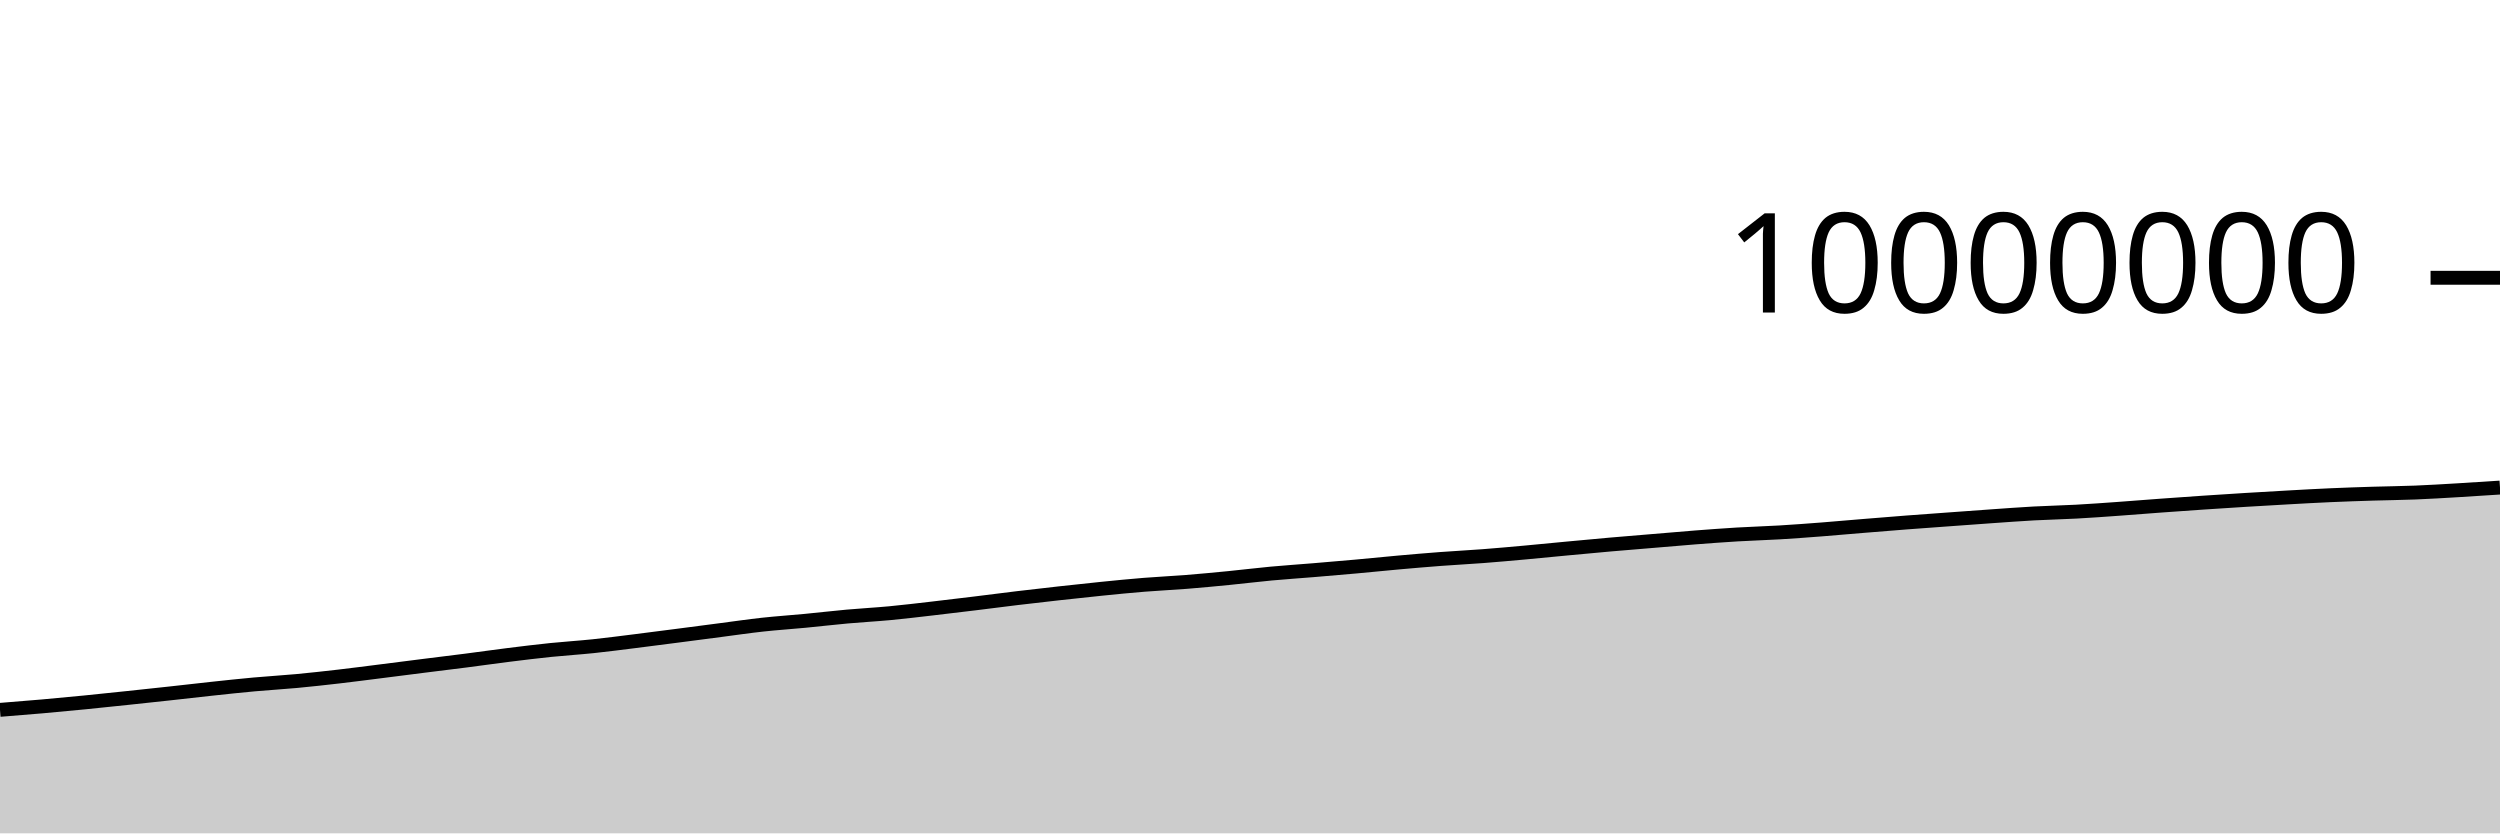
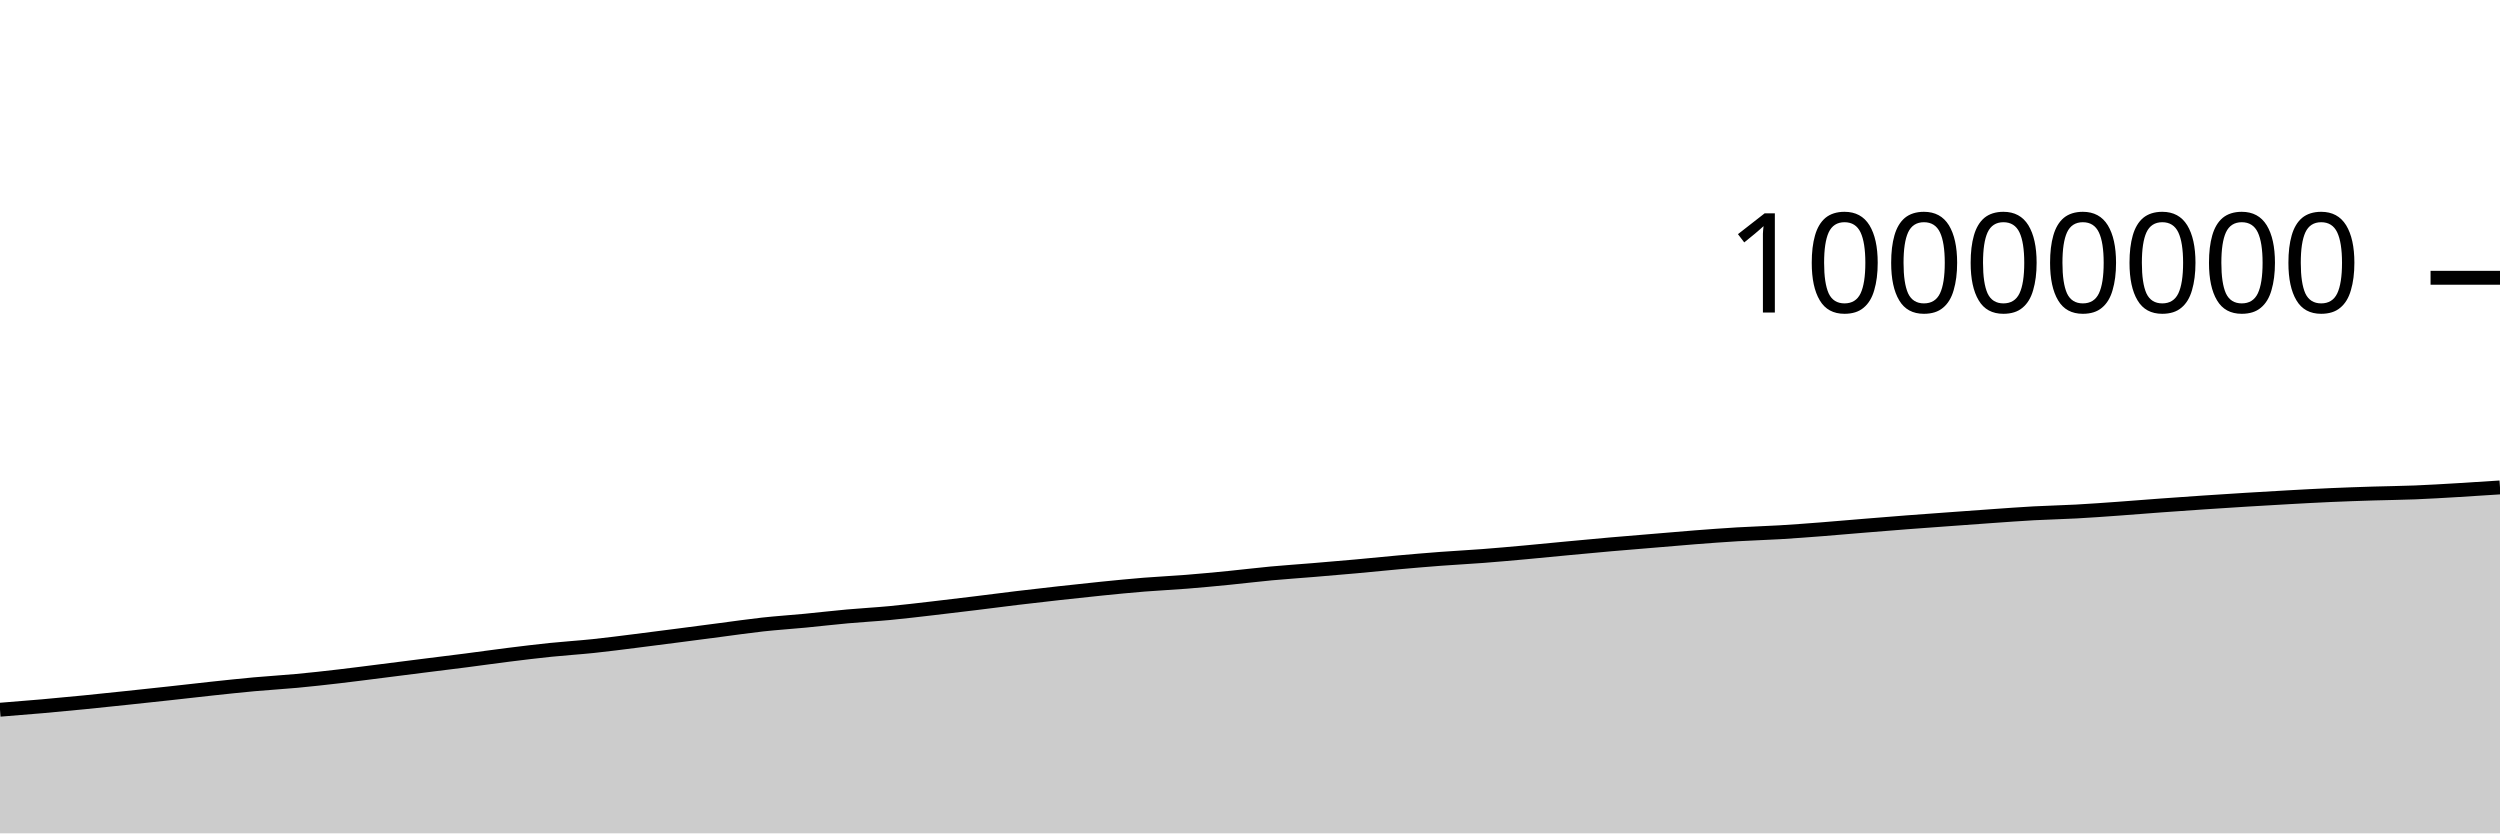
<svg xmlns="http://www.w3.org/2000/svg" viewBox="0 0 180 60">
  <g transform="translate(0,20)">
-     <path class="area" fill="rgba(0, 0, 0, 0.2)" d="M0,31.11C1.017,31.029,2.034,30.949,3.051,30.859C4.068,30.77,5.085,30.673,6.102,30.573C7.119,30.472,8.136,30.364,9.153,30.257C10.169,30.15,11.186,30.041,12.203,29.93C13.22,29.819,14.237,29.699,15.254,29.59C16.271,29.481,17.288,29.37,18.305,29.278C19.322,29.185,20.339,29.129,21.356,29.034C22.373,28.939,23.39,28.825,24.407,28.708C25.424,28.59,26.441,28.456,27.458,28.328C28.475,28.2,29.492,28.069,30.508,27.94C31.525,27.812,32.542,27.69,33.559,27.559C34.576,27.428,35.593,27.282,36.61,27.155C37.627,27.028,38.644,26.903,39.661,26.798C40.678,26.694,41.695,26.633,42.712,26.526C43.729,26.419,44.746,26.284,45.763,26.158C46.78,26.031,47.797,25.898,48.814,25.766C49.831,25.635,50.847,25.5,51.864,25.368C52.881,25.236,53.898,25.085,54.915,24.974C55.932,24.863,56.949,24.798,57.966,24.7C58.983,24.603,60,24.482,61.017,24.39C62.034,24.299,63.051,24.246,64.068,24.15C65.085,24.054,66.102,23.93,67.119,23.813C68.136,23.696,69.153,23.573,70.169,23.449C71.186,23.325,72.203,23.19,73.22,23.068C74.237,22.946,75.254,22.83,76.271,22.717C77.288,22.604,78.305,22.493,79.322,22.391C80.339,22.289,81.356,22.187,82.373,22.105C83.39,22.022,84.407,21.978,85.424,21.897C86.441,21.816,87.458,21.719,88.475,21.619C89.492,21.519,90.508,21.392,91.525,21.297C92.542,21.203,93.559,21.137,94.576,21.052C95.593,20.968,96.61,20.881,97.627,20.79C98.644,20.698,99.661,20.592,100.678,20.501C101.695,20.41,102.712,20.323,103.729,20.246C104.746,20.169,105.763,20.119,106.78,20.041C107.797,19.963,108.814,19.871,109.831,19.779C110.847,19.687,111.864,19.584,112.881,19.488C113.898,19.393,114.915,19.296,115.932,19.207C116.949,19.118,117.966,19.037,118.983,18.952C120,18.867,121.017,18.776,122.034,18.697C123.051,18.619,124.068,18.542,125.085,18.481C126.102,18.421,127.119,18.393,128.136,18.333C129.153,18.272,130.169,18.195,131.186,18.117C132.203,18.038,133.22,17.945,134.237,17.862C135.254,17.778,136.271,17.695,137.288,17.617C138.305,17.539,139.322,17.468,140.339,17.393C141.356,17.319,142.373,17.243,143.39,17.172C144.407,17.101,145.424,17.024,146.441,16.968C147.458,16.913,148.475,16.894,149.492,16.838C150.508,16.783,151.525,16.708,152.542,16.635C153.559,16.563,154.576,16.478,155.593,16.404C156.61,16.329,157.627,16.258,158.644,16.189C159.661,16.121,160.678,16.055,161.695,15.992C162.712,15.93,163.729,15.87,164.746,15.814C165.763,15.757,166.78,15.7,167.797,15.655C168.814,15.61,169.831,15.576,170.847,15.544C171.864,15.512,172.881,15.504,173.898,15.463C174.915,15.422,175.932,15.359,176.949,15.299C177.966,15.239,178.983,15.172,180,15.105L180,40C178.983,40,177.966,40,176.949,40C175.932,40,174.915,40,173.898,40C172.881,40,171.864,40,170.847,40C169.831,40,168.814,40,167.797,40C166.78,40,165.763,40,164.746,40C163.729,40,162.712,40,161.695,40C160.678,40,159.661,40,158.644,40C157.627,40,156.61,40,155.593,40C154.576,40,153.559,40,152.542,40C151.525,40,150.508,40,149.492,40C148.475,40,147.458,40,146.441,40C145.424,40,144.407,40,143.39,40C142.373,40,141.356,40,140.339,40C139.322,40,138.305,40,137.288,40C136.271,40,135.254,40,134.237,40C133.22,40,132.203,40,131.186,40C130.169,40,129.153,40,128.136,40C127.119,40,126.102,40,125.085,40C124.068,40,123.051,40,122.034,40C121.017,40,120,40,118.983,40C117.966,40,116.949,40,115.932,40C114.915,40,113.898,40,112.881,40C111.864,40,110.847,40,109.831,40C108.814,40,107.797,40,106.78,40C105.763,40,104.746,40,103.729,40C102.712,40,101.695,40,100.678,40C99.661,40,98.644,40,97.627,40C96.61,40,95.593,40,94.576,40C93.559,40,92.542,40,91.525,40C90.508,40,89.492,40,88.475,40C87.458,40,86.441,40,85.424,40C84.407,40,83.39,40,82.373,40C81.356,40,80.339,40,79.322,40C78.305,40,77.288,40,76.271,40C75.254,40,74.237,40,73.22,40C72.203,40,71.186,40,70.169,40C69.153,40,68.136,40,67.119,40C66.102,40,65.085,40,64.068,40C63.051,40,62.034,40,61.017,40C60,40,58.983,40,57.966,40C56.949,40,55.932,40,54.915,40C53.898,40,52.881,40,51.864,40C50.847,40,49.831,40,48.814,40C47.797,40,46.78,40,45.763,40C44.746,40,43.729,40,42.712,40C41.695,40,40.678,40,39.661,40C38.644,40,37.627,40,36.61,40C35.593,40,34.576,40,33.559,40C32.542,40,31.525,40,30.508,40C29.492,40,28.475,40,27.458,40C26.441,40,25.424,40,24.407,40C23.39,40,22.373,40,21.356,40C20.339,40,19.322,40,18.305,40C17.288,40,16.271,40,15.254,40C14.237,40,13.22,40,12.203,40C11.186,40,10.169,40,9.153,40C8.136,40,7.119,40,6.102,40C5.085,40,4.068,40,3.051,40C2.034,40,1.017,40,0,40Z" />
-     <path class="line" stroke="black" fill="none" d="M0,31.11C1.017,31.029,2.034,30.949,3.051,30.859C4.068,30.77,5.085,30.673,6.102,30.573C7.119,30.472,8.136,30.364,9.153,30.257C10.169,30.15,11.186,30.041,12.203,29.93C13.22,29.819,14.237,29.699,15.254,29.59C16.271,29.481,17.288,29.37,18.305,29.278C19.322,29.185,20.339,29.129,21.356,29.034C22.373,28.939,23.39,28.825,24.407,28.708C25.424,28.59,26.441,28.456,27.458,28.328C28.475,28.2,29.492,28.069,30.508,27.94C31.525,27.812,32.542,27.69,33.559,27.559C34.576,27.428,35.593,27.282,36.61,27.155C37.627,27.028,38.644,26.903,39.661,26.798C40.678,26.694,41.695,26.633,42.712,26.526C43.729,26.419,44.746,26.284,45.763,26.158C46.78,26.031,47.797,25.898,48.814,25.766C49.831,25.635,50.847,25.5,51.864,25.368C52.881,25.236,53.898,25.085,54.915,24.974C55.932,24.863,56.949,24.798,57.966,24.7C58.983,24.603,60,24.482,61.017,24.39C62.034,24.299,63.051,24.246,64.068,24.15C65.085,24.054,66.102,23.93,67.119,23.813C68.136,23.696,69.153,23.573,70.169,23.449C71.186,23.325,72.203,23.19,73.22,23.068C74.237,22.946,75.254,22.83,76.271,22.717C77.288,22.604,78.305,22.493,79.322,22.391C80.339,22.289,81.356,22.187,82.373,22.105C83.39,22.022,84.407,21.978,85.424,21.897C86.441,21.816,87.458,21.719,88.475,21.619C89.492,21.519,90.508,21.392,91.525,21.297C92.542,21.203,93.559,21.137,94.576,21.052C95.593,20.968,96.61,20.881,97.627,20.79C98.644,20.698,99.661,20.592,100.678,20.501C101.695,20.41,102.712,20.323,103.729,20.246C104.746,20.169,105.763,20.119,106.78,20.041C107.797,19.963,108.814,19.871,109.831,19.779C110.847,19.687,111.864,19.584,112.881,19.488C113.898,19.393,114.915,19.296,115.932,19.207C116.949,19.118,117.966,19.037,118.983,18.952C120,18.867,121.017,18.776,122.034,18.697C123.051,18.619,124.068,18.542,125.085,18.481C126.102,18.421,127.119,18.393,128.136,18.333C129.153,18.272,130.169,18.195,131.186,18.117C132.203,18.038,133.22,17.945,134.237,17.862C135.254,17.778,136.271,17.695,137.288,17.617C138.305,17.539,139.322,17.468,140.339,17.393C141.356,17.319,142.373,17.243,143.39,17.172C144.407,17.101,145.424,17.024,146.441,16.968C147.458,16.913,148.475,16.894,149.492,16.838C150.508,16.783,151.525,16.708,152.542,16.635C153.559,16.563,154.576,16.478,155.593,16.404C156.61,16.329,157.627,16.258,158.644,16.189C159.661,16.121,160.678,16.055,161.695,15.992C162.712,15.93,163.729,15.87,164.746,15.814C165.763,15.757,166.78,15.7,167.797,15.655C168.814,15.61,169.831,15.576,170.847,15.544C171.864,15.512,172.881,15.504,173.898,15.463C174.915,15.422,175.932,15.359,176.949,15.299C177.966,15.239,178.983,15.172,180,15.105" />
+     <path class="area" fill="rgba(0, 0, 0, 0.2)" d="M0,31.1C1.017,31.02,2.034,30.939,3.051,30.85C4.068,30.76,5.085,30.664,6.102,30.563C7.119,30.463,8.136,30.355,9.153,30.247C10.169,30.14,11.186,30.031,12.203,29.92C13.22,29.809,14.237,29.689,15.254,29.58C16.271,29.472,17.288,29.361,18.305,29.268C19.322,29.175,20.339,29.12,21.356,29.025C22.373,28.93,23.39,28.816,24.407,28.698C25.424,28.58,26.441,28.446,27.458,28.318C28.475,28.19,29.492,28.059,30.508,27.931C31.525,27.803,32.542,27.68,33.559,27.549C34.576,27.418,35.593,27.272,36.61,27.145C37.627,27.018,38.644,26.893,39.661,26.789C40.678,26.684,41.695,26.623,42.712,26.516C43.729,26.41,44.746,26.275,45.763,26.148C46.78,26.022,47.797,25.888,48.814,25.757C49.831,25.625,50.847,25.49,51.864,25.358C52.881,25.226,53.898,25.076,54.915,24.964C55.932,24.853,56.949,24.788,57.966,24.691C58.983,24.593,60,24.472,61.017,24.381C62.034,24.289,63.051,24.236,64.068,24.14C65.085,24.044,66.102,23.92,67.119,23.803C68.136,23.686,69.153,23.563,70.169,23.439C71.186,23.315,72.203,23.18,73.22,23.058C74.237,22.936,75.254,22.82,76.271,22.707C77.288,22.594,78.305,22.483,79.322,22.381C80.339,22.279,81.356,22.177,82.373,22.095C83.39,22.013,84.407,21.968,85.424,21.887C86.441,21.806,87.458,21.709,88.475,21.609C89.492,21.509,90.508,21.382,91.525,21.287C92.542,21.193,93.559,21.127,94.576,21.042C95.593,20.958,96.61,20.872,97.627,20.78C98.644,20.688,99.661,20.582,100.678,20.491C101.695,20.4,102.712,20.313,103.729,20.236C104.746,20.159,105.763,20.109,106.78,20.031C107.797,19.953,108.814,19.861,109.831,19.769C110.847,19.677,111.864,19.574,112.881,19.478C113.898,19.383,114.915,19.286,115.932,19.197C116.949,19.108,117.966,19.027,118.983,18.942C120,18.857,121.017,18.766,122.034,18.687C123.051,18.609,124.068,18.532,125.085,18.471C126.102,18.411,127.119,18.383,128.136,18.323C129.153,18.262,130.169,18.185,131.186,18.106C132.203,18.028,133.22,17.935,134.237,17.852C135.254,17.768,136.271,17.685,137.288,17.607C138.305,17.529,139.322,17.457,140.339,17.383C141.356,17.309,142.373,17.233,143.39,17.162C144.407,17.091,145.424,17.014,146.441,16.958C147.458,16.903,148.475,16.884,149.492,16.828C150.508,16.773,151.525,16.698,152.542,16.625C153.559,16.553,154.576,16.468,155.593,16.393C156.61,16.319,157.627,16.248,158.644,16.179C159.661,16.111,160.678,16.045,161.695,15.982C162.712,15.92,163.729,15.86,164.746,15.803C165.763,15.747,166.78,15.69,167.797,15.645C168.814,15.6,169.831,15.566,170.847,15.534C171.864,15.502,172.881,15.494,173.898,15.453C174.915,15.412,175.932,15.349,176.949,15.289C177.966,15.229,178.983,15.162,180,15.095L180,40C178.983,40,177.966,40,176.949,40C175.932,40,174.915,40,173.898,40C172.881,40,171.864,40,170.847,40C169.831,40,168.814,40,167.797,40C166.78,40,165.763,40,164.746,40C163.729,40,162.712,40,161.695,40C160.678,40,159.661,40,158.644,40C157.627,40,156.61,40,155.593,40C154.576,40,153.559,40,152.542,40C151.525,40,150.508,40,149.492,40C148.475,40,147.458,40,146.441,40C145.424,40,144.407,40,143.39,40C142.373,40,141.356,40,140.339,40C139.322,40,138.305,40,137.288,40C136.271,40,135.254,40,134.237,40C133.22,40,132.203,40,131.186,40C130.169,40,129.153,40,128.136,40C127.119,40,126.102,40,125.085,40C124.068,40,123.051,40,122.034,40C121.017,40,120,40,118.983,40C117.966,40,116.949,40,115.932,40C114.915,40,113.898,40,112.881,40C111.864,40,110.847,40,109.831,40C108.814,40,107.797,40,106.78,40C105.763,40,104.746,40,103.729,40C102.712,40,101.695,40,100.678,40C99.661,40,98.644,40,97.627,40C96.61,40,95.593,40,94.576,40C93.559,40,92.542,40,91.525,40C90.508,40,89.492,40,88.475,40C87.458,40,86.441,40,85.424,40C84.407,40,83.39,40,82.373,40C81.356,40,80.339,40,79.322,40C78.305,40,77.288,40,76.271,40C75.254,40,74.237,40,73.22,40C72.203,40,71.186,40,70.169,40C69.153,40,68.136,40,67.119,40C66.102,40,65.085,40,64.068,40C63.051,40,62.034,40,61.017,40C60,40,58.983,40,57.966,40C56.949,40,55.932,40,54.915,40C53.898,40,52.881,40,51.864,40C50.847,40,49.831,40,48.814,40C47.797,40,46.78,40,45.763,40C44.746,40,43.729,40,42.712,40C41.695,40,40.678,40,39.661,40C38.644,40,37.627,40,36.61,40C35.593,40,34.576,40,33.559,40C32.542,40,31.525,40,30.508,40C29.492,40,28.475,40,27.458,40C26.441,40,25.424,40,24.407,40C23.39,40,22.373,40,21.356,40C20.339,40,19.322,40,18.305,40C17.288,40,16.271,40,15.254,40C14.237,40,13.22,40,12.203,40C11.186,40,10.169,40,9.153,40C8.136,40,7.119,40,6.102,40C5.085,40,4.068,40,3.051,40C2.034,40,1.017,40,0,40Z" />
+     <path class="line" stroke="black" fill="none" d="M0,31.1C1.017,31.02,2.034,30.939,3.051,30.85C4.068,30.76,5.085,30.664,6.102,30.563C7.119,30.463,8.136,30.355,9.153,30.247C10.169,30.14,11.186,30.031,12.203,29.92C13.22,29.809,14.237,29.689,15.254,29.58C16.271,29.472,17.288,29.361,18.305,29.268C19.322,29.175,20.339,29.12,21.356,29.025C22.373,28.93,23.39,28.816,24.407,28.698C25.424,28.58,26.441,28.446,27.458,28.318C28.475,28.19,29.492,28.059,30.508,27.931C31.525,27.803,32.542,27.68,33.559,27.549C34.576,27.418,35.593,27.272,36.61,27.145C37.627,27.018,38.644,26.893,39.661,26.789C40.678,26.684,41.695,26.623,42.712,26.516C43.729,26.41,44.746,26.275,45.763,26.148C46.78,26.022,47.797,25.888,48.814,25.757C49.831,25.625,50.847,25.49,51.864,25.358C52.881,25.226,53.898,25.076,54.915,24.964C55.932,24.853,56.949,24.788,57.966,24.691C58.983,24.593,60,24.472,61.017,24.381C62.034,24.289,63.051,24.236,64.068,24.14C65.085,24.044,66.102,23.92,67.119,23.803C68.136,23.686,69.153,23.563,70.169,23.439C71.186,23.315,72.203,23.18,73.22,23.058C74.237,22.936,75.254,22.82,76.271,22.707C77.288,22.594,78.305,22.483,79.322,22.381C80.339,22.279,81.356,22.177,82.373,22.095C83.39,22.013,84.407,21.968,85.424,21.887C86.441,21.806,87.458,21.709,88.475,21.609C89.492,21.509,90.508,21.382,91.525,21.287C92.542,21.193,93.559,21.127,94.576,21.042C95.593,20.958,96.61,20.872,97.627,20.78C98.644,20.688,99.661,20.582,100.678,20.491C101.695,20.4,102.712,20.313,103.729,20.236C104.746,20.159,105.763,20.109,106.78,20.031C107.797,19.953,108.814,19.861,109.831,19.769C110.847,19.677,111.864,19.574,112.881,19.478C113.898,19.383,114.915,19.286,115.932,19.197C116.949,19.108,117.966,19.027,118.983,18.942C120,18.857,121.017,18.766,122.034,18.687C123.051,18.609,124.068,18.532,125.085,18.471C126.102,18.411,127.119,18.383,128.136,18.323C129.153,18.262,130.169,18.185,131.186,18.106C132.203,18.028,133.22,17.935,134.237,17.852C135.254,17.768,136.271,17.685,137.288,17.607C138.305,17.529,139.322,17.457,140.339,17.383C141.356,17.309,142.373,17.233,143.39,17.162C144.407,17.091,145.424,17.014,146.441,16.958C147.458,16.903,148.475,16.884,149.492,16.828C150.508,16.773,151.525,16.698,152.542,16.625C153.559,16.553,154.576,16.468,155.593,16.393C156.61,16.319,157.627,16.248,158.644,16.179C159.661,16.111,160.678,16.045,161.695,15.982C162.712,15.92,163.729,15.86,164.746,15.803C165.763,15.747,166.78,15.69,167.797,15.645C168.814,15.6,169.831,15.566,170.847,15.534C171.864,15.502,172.881,15.494,173.898,15.453C174.915,15.412,175.932,15.349,176.949,15.289C177.966,15.229,178.983,15.162,180,15.095" />
    <path class="axis-ceiling" stroke-width="1" stroke="black" fill="none" d="M175,0L180,0" />
    <text class="axis-ceiling-label" font-family="sans-serif" text-anchor="end" font-size="10px" x="170" y="2.5">10000000</text>
  </g>
</svg>
